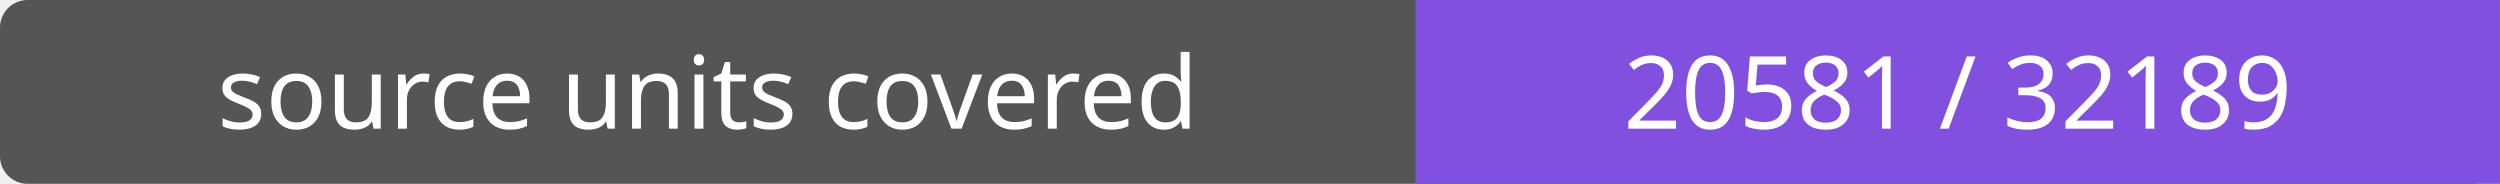
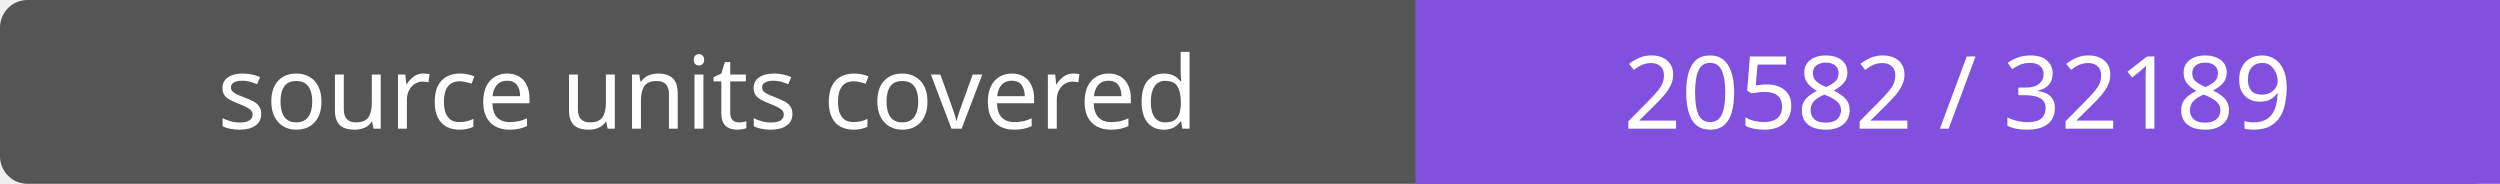
- <svg xmlns="http://www.w3.org/2000/svg" width="272" height="20" role="img" aria-label="source units covered: 20581 / 32189">
+ <svg xmlns="http://www.w3.org/2000/svg" width="272" height="20" role="img" aria-label="source units covered: 20582 / 32189">
  <rect width="272" height="20" rx="3" fill="#555" />
  <path fill="#8250df" d="M154 0h118v20H154z" />
  <g fill="#fff" text-anchor="middle" font-family="Verdana,sans-serif" font-size="11">
    <text x="77.0" y="14">source units covered</text>
-     <text x="213.0" y="14">20581 / 32189</text>
+     <text x="213.0" y="14">20582 / 32189</text>
  </g>
</svg>
